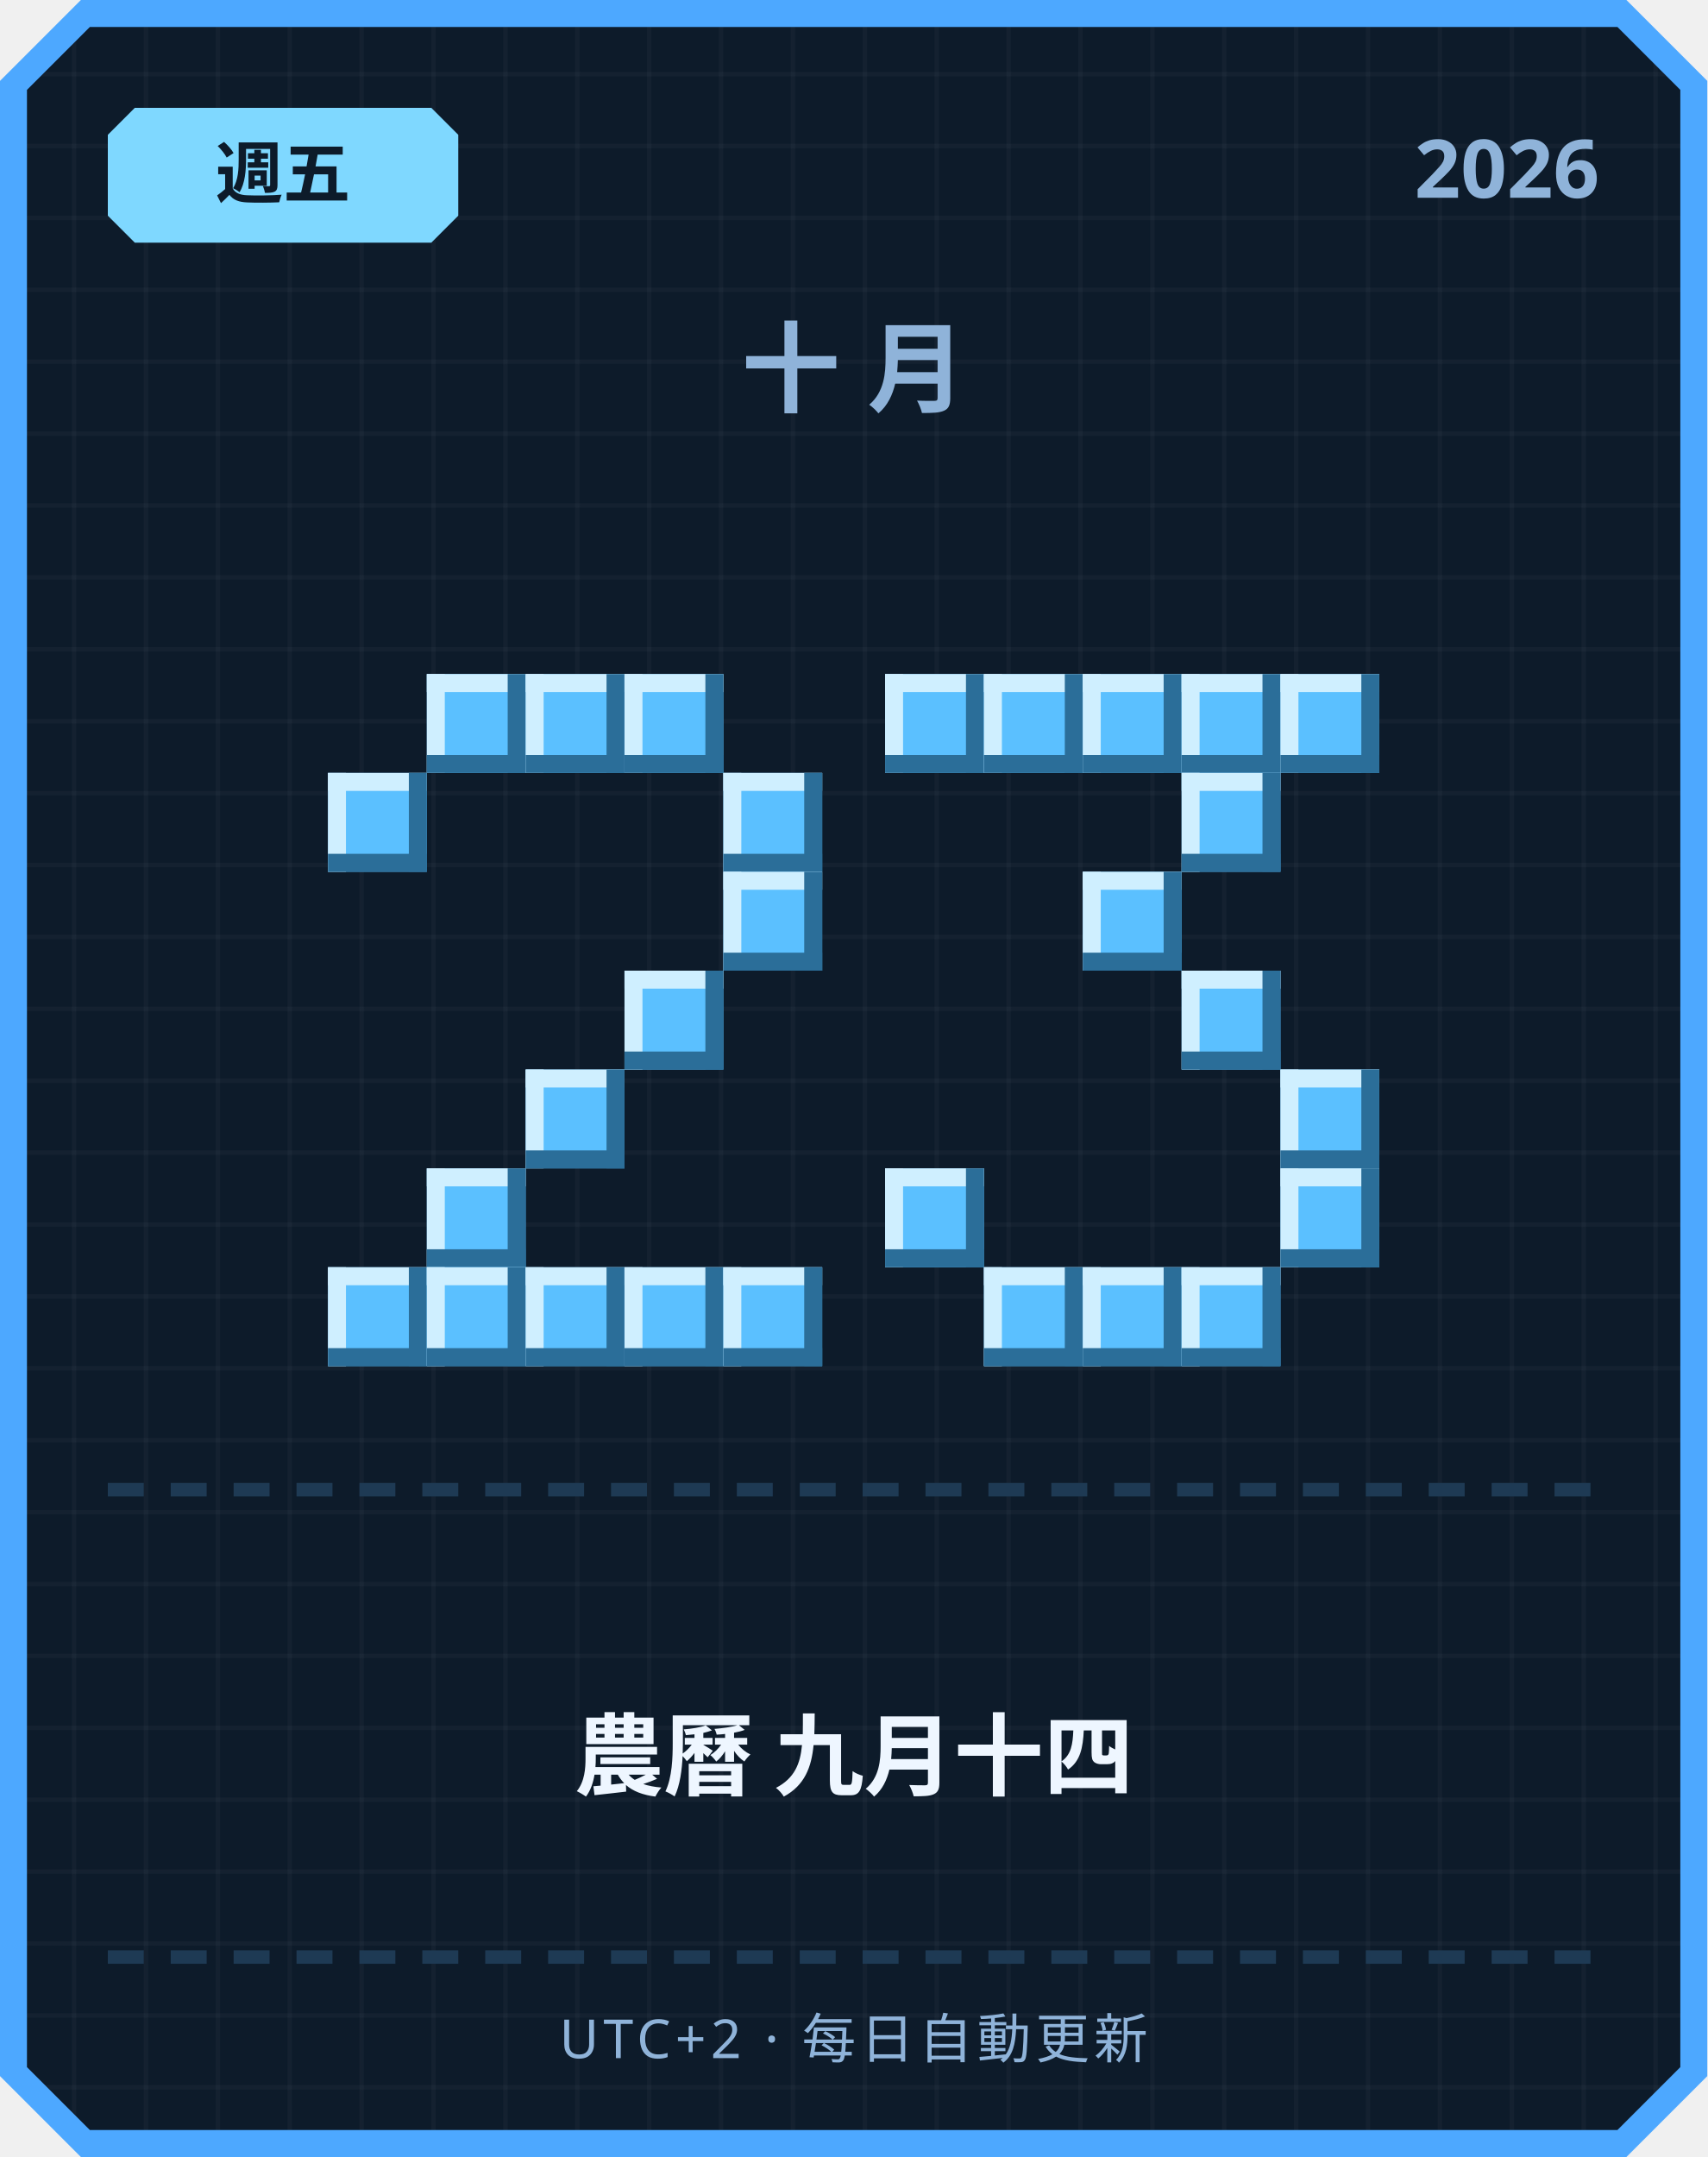
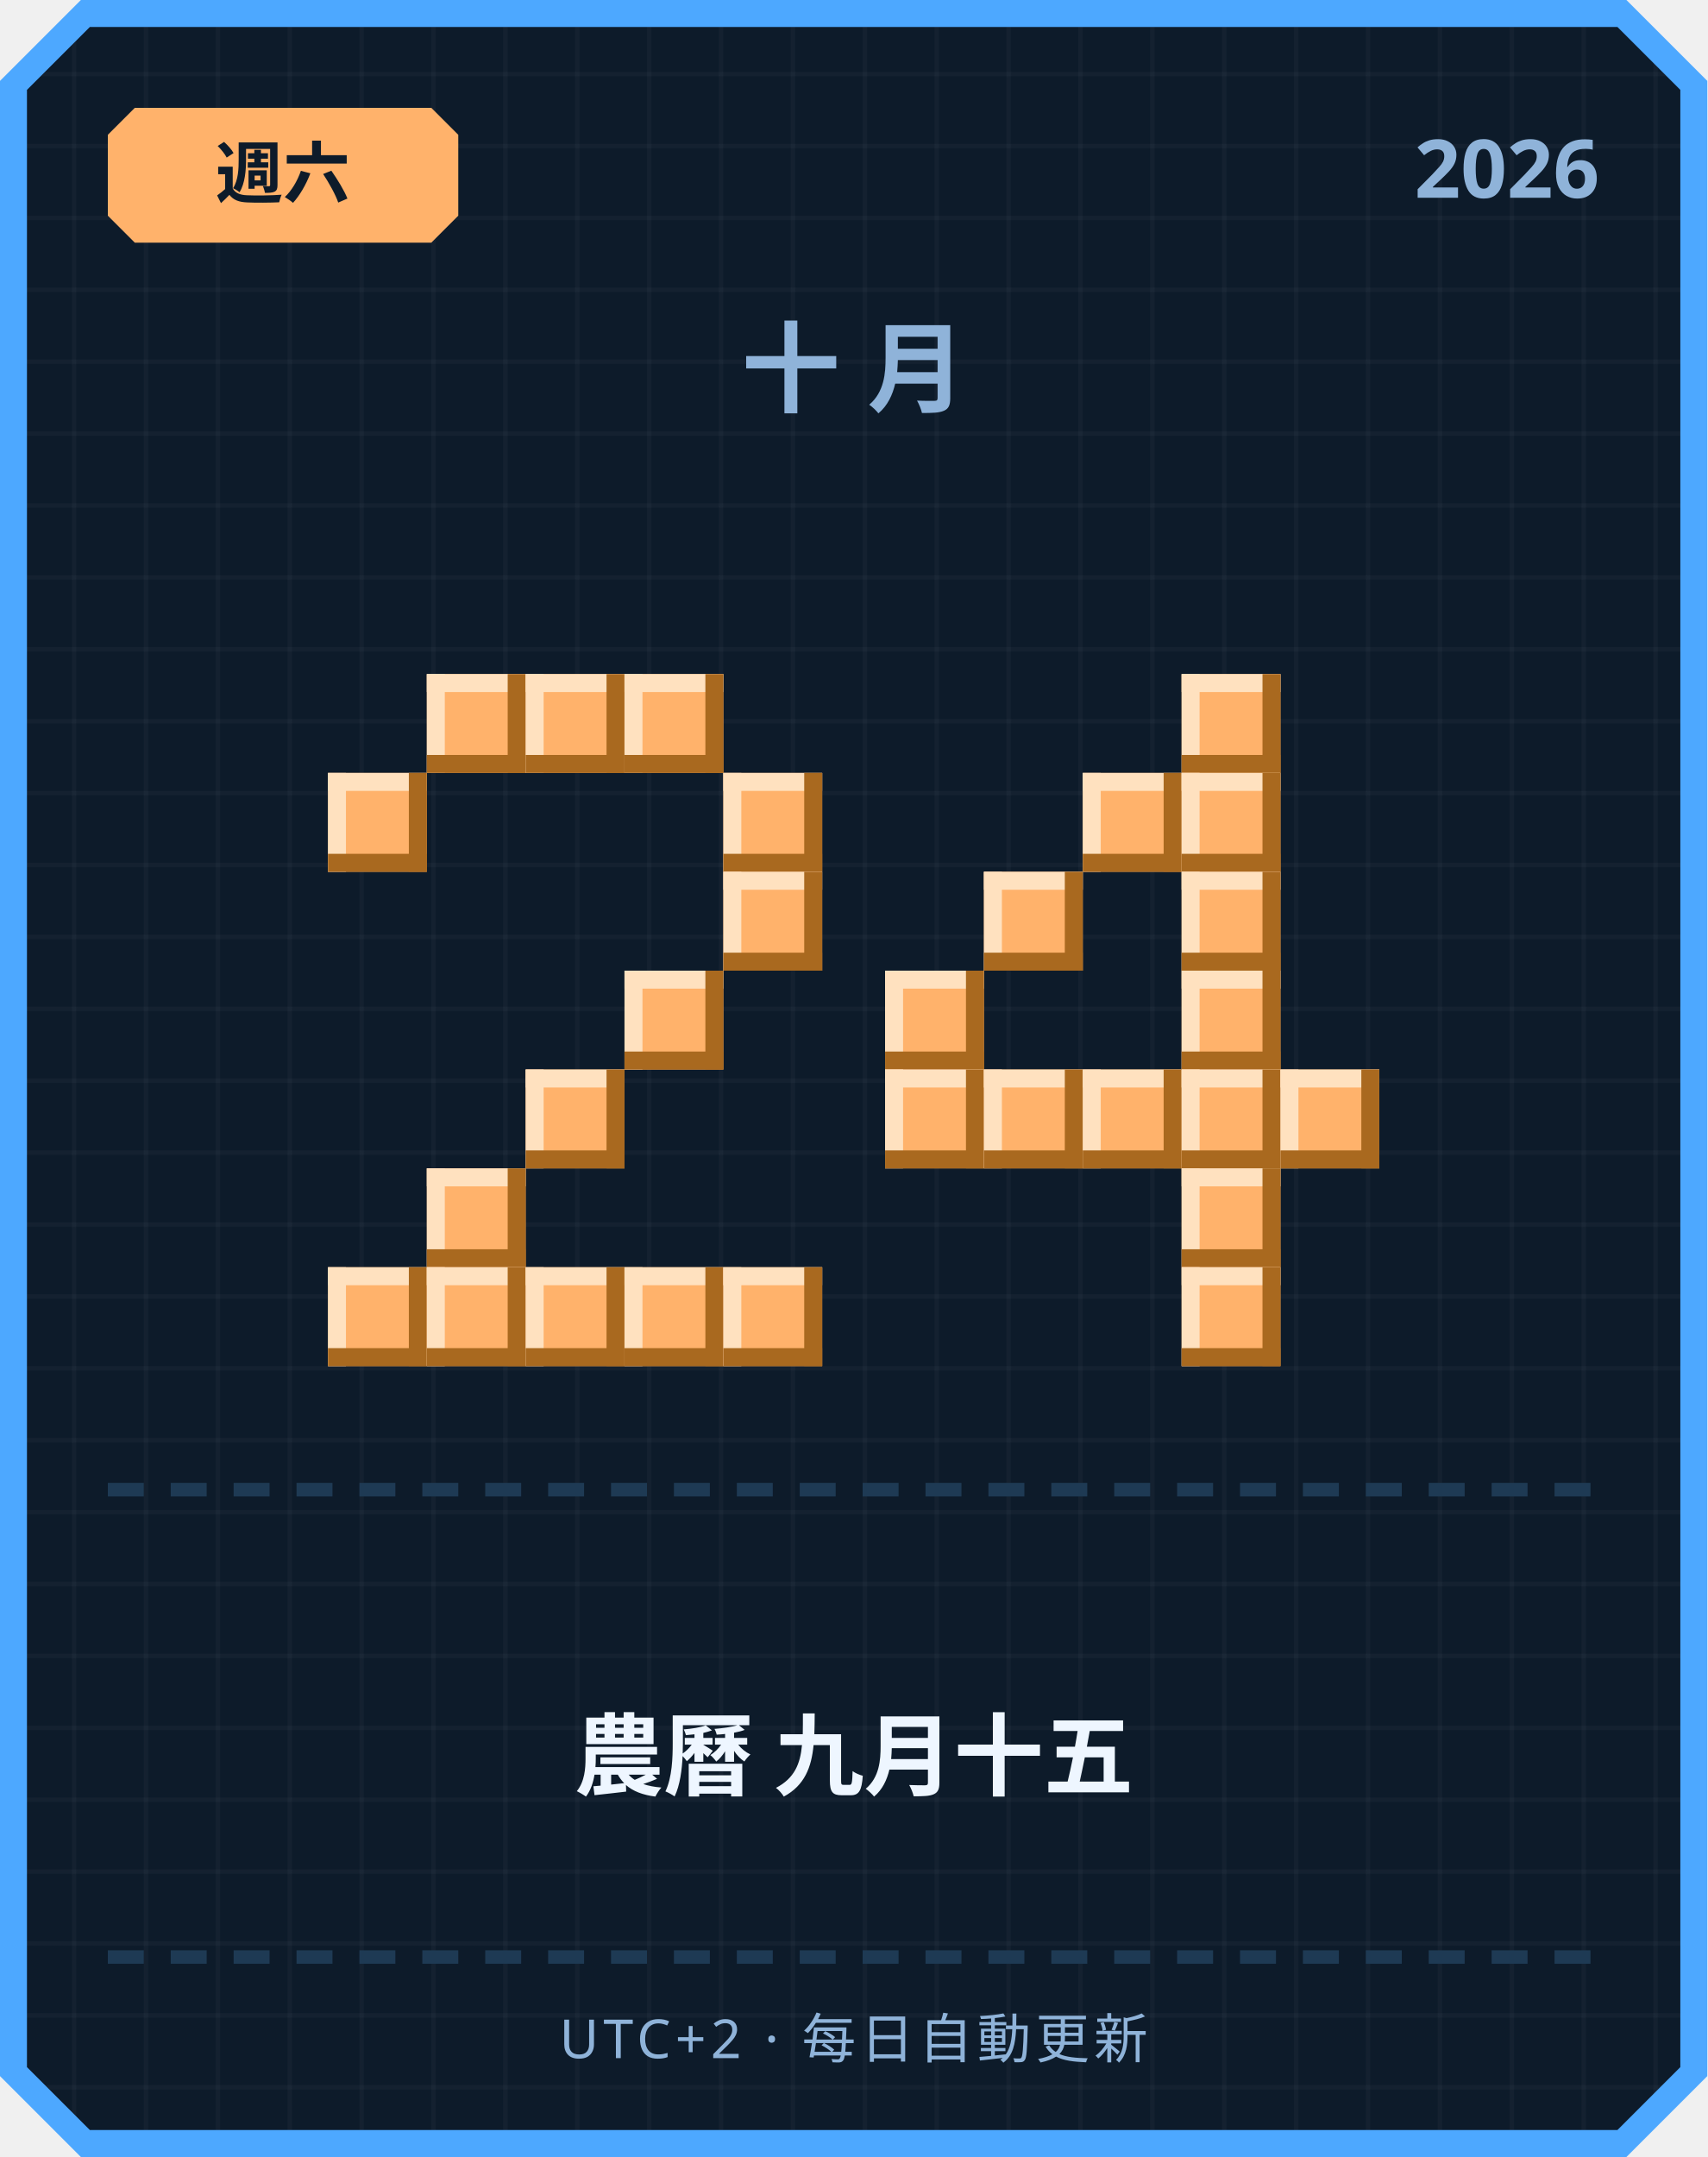
<svg xmlns="http://www.w3.org/2000/svg" width="380" height="480" viewBox="0 0 380 480">
  <defs>
    <pattern id="grid" width="16" height="16" patternUnits="userSpaceOnUse">
      <rect width="16" height="16" fill="#0d1b2a" />
      <rect width="1" height="16" fill="#ffffff" opacity="0.03" />
      <rect width="16" height="1" fill="#ffffff" opacity="0.03" />
    </pattern>
  </defs>
  <path d="M 18,0 L 362,0 L 380,18 L 380,462 L 362,480 L 18,480 L 0,462 L 0,18 Z" fill="#4da8ff" />
  <path d="M 20,6 L 360,6 L 374,20 L 374,460 L 360,474 L 20,474 L 6,460 L 6,20 Z" fill="url(#grid)" />
-   <path d="M 30,24 L 96,24 L 102,30 L 102,48 L 96,54 L 30,54 L 24,48 L 24,30 Z" fill="#7fd8ff" />
-   <text x="63" y="44" text-anchor="middle" font-family="'Segoe UI', sans-serif" font-size="15" font-weight="700" fill="#0d1b2a">週五</text>
+   <path d="M 30,24 L 96,24 L 102,30 L 102,48 L 96,54 L 30,54 L 24,48 L 24,30 Z" fill="#ffb26b" />
+   <text x="63" y="44" text-anchor="middle" font-family="'Segoe UI', sans-serif" font-size="15" font-weight="700" fill="#0d1b2a">週六</text>
  <text x="356" y="44" text-anchor="end" font-family="'Segoe UI', sans-serif" font-size="18" font-weight="700" fill="#8fb3d9">2026</text>
  <text x="190" y="90" text-anchor="middle" font-family="'Segoe UI', sans-serif" font-size="22" font-weight="700" letter-spacing="6" fill="#8fb3d9">十月</text>
-   <rect x="95" y="150" width="22" height="22" fill="#5bc0ff" />
-   <rect x="95" y="150" width="22" height="4" fill="#cfefff" />
-   <rect x="95" y="150" width="4" height="22" fill="#cfefff" />
-   <rect x="95" y="168" width="22" height="4" fill="#2b6e99" />
-   <rect x="113" y="150" width="4" height="22" fill="#2b6e99" />
-   <rect x="117" y="150" width="22" height="22" fill="#5bc0ff" />
-   <rect x="117" y="150" width="22" height="4" fill="#cfefff" />
-   <rect x="117" y="150" width="4" height="22" fill="#cfefff" />
-   <rect x="117" y="168" width="22" height="4" fill="#2b6e99" />
-   <rect x="135" y="150" width="4" height="22" fill="#2b6e99" />
-   <rect x="139" y="150" width="22" height="22" fill="#5bc0ff" />
-   <rect x="139" y="150" width="22" height="4" fill="#cfefff" />
-   <rect x="139" y="150" width="4" height="22" fill="#cfefff" />
-   <rect x="139" y="168" width="22" height="4" fill="#2b6e99" />
-   <rect x="157" y="150" width="4" height="22" fill="#2b6e99" />
-   <rect x="73" y="172" width="22" height="22" fill="#5bc0ff" />
-   <rect x="73" y="172" width="22" height="4" fill="#cfefff" />
-   <rect x="73" y="172" width="4" height="22" fill="#cfefff" />
-   <rect x="73" y="190" width="22" height="4" fill="#2b6e99" />
-   <rect x="91" y="172" width="4" height="22" fill="#2b6e99" />
-   <rect x="161" y="172" width="22" height="22" fill="#5bc0ff" />
-   <rect x="161" y="172" width="22" height="4" fill="#cfefff" />
-   <rect x="161" y="172" width="4" height="22" fill="#cfefff" />
-   <rect x="161" y="190" width="22" height="4" fill="#2b6e99" />
-   <rect x="179" y="172" width="4" height="22" fill="#2b6e99" />
-   <rect x="161" y="194" width="22" height="22" fill="#5bc0ff" />
-   <rect x="161" y="194" width="22" height="4" fill="#cfefff" />
-   <rect x="161" y="194" width="4" height="22" fill="#cfefff" />
-   <rect x="161" y="212" width="22" height="4" fill="#2b6e99" />
-   <rect x="179" y="194" width="4" height="22" fill="#2b6e99" />
-   <rect x="139" y="216" width="22" height="22" fill="#5bc0ff" />
-   <rect x="139" y="216" width="22" height="4" fill="#cfefff" />
-   <rect x="139" y="216" width="4" height="22" fill="#cfefff" />
-   <rect x="139" y="234" width="22" height="4" fill="#2b6e99" />
-   <rect x="157" y="216" width="4" height="22" fill="#2b6e99" />
-   <rect x="117" y="238" width="22" height="22" fill="#5bc0ff" />
-   <rect x="117" y="238" width="22" height="4" fill="#cfefff" />
-   <rect x="117" y="238" width="4" height="22" fill="#cfefff" />
-   <rect x="117" y="256" width="22" height="4" fill="#2b6e99" />
-   <rect x="135" y="238" width="4" height="22" fill="#2b6e99" />
-   <rect x="95" y="260" width="22" height="22" fill="#5bc0ff" />
-   <rect x="95" y="260" width="22" height="4" fill="#cfefff" />
-   <rect x="95" y="260" width="4" height="22" fill="#cfefff" />
-   <rect x="95" y="278" width="22" height="4" fill="#2b6e99" />
-   <rect x="113" y="260" width="4" height="22" fill="#2b6e99" />
-   <rect x="73" y="282" width="22" height="22" fill="#5bc0ff" />
-   <rect x="73" y="282" width="22" height="4" fill="#cfefff" />
-   <rect x="73" y="282" width="4" height="22" fill="#cfefff" />
-   <rect x="73" y="300" width="22" height="4" fill="#2b6e99" />
-   <rect x="91" y="282" width="4" height="22" fill="#2b6e99" />
-   <rect x="95" y="282" width="22" height="22" fill="#5bc0ff" />
-   <rect x="95" y="282" width="22" height="4" fill="#cfefff" />
-   <rect x="95" y="282" width="4" height="22" fill="#cfefff" />
-   <rect x="95" y="300" width="22" height="4" fill="#2b6e99" />
-   <rect x="113" y="282" width="4" height="22" fill="#2b6e99" />
-   <rect x="117" y="282" width="22" height="22" fill="#5bc0ff" />
-   <rect x="117" y="282" width="22" height="4" fill="#cfefff" />
-   <rect x="117" y="282" width="4" height="22" fill="#cfefff" />
-   <rect x="117" y="300" width="22" height="4" fill="#2b6e99" />
-   <rect x="135" y="282" width="4" height="22" fill="#2b6e99" />
-   <rect x="139" y="282" width="22" height="22" fill="#5bc0ff" />
-   <rect x="139" y="282" width="22" height="4" fill="#cfefff" />
-   <rect x="139" y="282" width="4" height="22" fill="#cfefff" />
-   <rect x="139" y="300" width="22" height="4" fill="#2b6e99" />
-   <rect x="157" y="282" width="4" height="22" fill="#2b6e99" />
-   <rect x="161" y="282" width="22" height="22" fill="#5bc0ff" />
-   <rect x="161" y="282" width="22" height="4" fill="#cfefff" />
-   <rect x="161" y="282" width="4" height="22" fill="#cfefff" />
-   <rect x="161" y="300" width="22" height="4" fill="#2b6e99" />
-   <rect x="179" y="282" width="4" height="22" fill="#2b6e99" />
-   <rect x="197" y="150" width="22" height="22" fill="#5bc0ff" />
-   <rect x="197" y="150" width="22" height="4" fill="#cfefff" />
-   <rect x="197" y="150" width="4" height="22" fill="#cfefff" />
-   <rect x="197" y="168" width="22" height="4" fill="#2b6e99" />
-   <rect x="215" y="150" width="4" height="22" fill="#2b6e99" />
-   <rect x="219" y="150" width="22" height="22" fill="#5bc0ff" />
-   <rect x="219" y="150" width="22" height="4" fill="#cfefff" />
-   <rect x="219" y="150" width="4" height="22" fill="#cfefff" />
-   <rect x="219" y="168" width="22" height="4" fill="#2b6e99" />
-   <rect x="237" y="150" width="4" height="22" fill="#2b6e99" />
-   <rect x="241" y="150" width="22" height="22" fill="#5bc0ff" />
-   <rect x="241" y="150" width="22" height="4" fill="#cfefff" />
-   <rect x="241" y="150" width="4" height="22" fill="#cfefff" />
-   <rect x="241" y="168" width="22" height="4" fill="#2b6e99" />
-   <rect x="259" y="150" width="4" height="22" fill="#2b6e99" />
-   <rect x="263" y="150" width="22" height="22" fill="#5bc0ff" />
-   <rect x="263" y="150" width="22" height="4" fill="#cfefff" />
-   <rect x="263" y="150" width="4" height="22" fill="#cfefff" />
-   <rect x="263" y="168" width="22" height="4" fill="#2b6e99" />
-   <rect x="281" y="150" width="4" height="22" fill="#2b6e99" />
-   <rect x="285" y="150" width="22" height="22" fill="#5bc0ff" />
-   <rect x="285" y="150" width="22" height="4" fill="#cfefff" />
-   <rect x="285" y="150" width="4" height="22" fill="#cfefff" />
-   <rect x="285" y="168" width="22" height="4" fill="#2b6e99" />
-   <rect x="303" y="150" width="4" height="22" fill="#2b6e99" />
-   <rect x="263" y="172" width="22" height="22" fill="#5bc0ff" />
-   <rect x="263" y="172" width="22" height="4" fill="#cfefff" />
-   <rect x="263" y="172" width="4" height="22" fill="#cfefff" />
-   <rect x="263" y="190" width="22" height="4" fill="#2b6e99" />
-   <rect x="281" y="172" width="4" height="22" fill="#2b6e99" />
-   <rect x="241" y="194" width="22" height="22" fill="#5bc0ff" />
-   <rect x="241" y="194" width="22" height="4" fill="#cfefff" />
-   <rect x="241" y="194" width="4" height="22" fill="#cfefff" />
-   <rect x="241" y="212" width="22" height="4" fill="#2b6e99" />
-   <rect x="259" y="194" width="4" height="22" fill="#2b6e99" />
-   <rect x="263" y="216" width="22" height="22" fill="#5bc0ff" />
-   <rect x="263" y="216" width="22" height="4" fill="#cfefff" />
-   <rect x="263" y="216" width="4" height="22" fill="#cfefff" />
-   <rect x="263" y="234" width="22" height="4" fill="#2b6e99" />
-   <rect x="281" y="216" width="4" height="22" fill="#2b6e99" />
-   <rect x="285" y="238" width="22" height="22" fill="#5bc0ff" />
-   <rect x="285" y="238" width="22" height="4" fill="#cfefff" />
-   <rect x="285" y="238" width="4" height="22" fill="#cfefff" />
-   <rect x="285" y="256" width="22" height="4" fill="#2b6e99" />
-   <rect x="303" y="238" width="4" height="22" fill="#2b6e99" />
-   <rect x="197" y="260" width="22" height="22" fill="#5bc0ff" />
-   <rect x="197" y="260" width="22" height="4" fill="#cfefff" />
-   <rect x="197" y="260" width="4" height="22" fill="#cfefff" />
-   <rect x="197" y="278" width="22" height="4" fill="#2b6e99" />
-   <rect x="215" y="260" width="4" height="22" fill="#2b6e99" />
-   <rect x="285" y="260" width="22" height="22" fill="#5bc0ff" />
-   <rect x="285" y="260" width="22" height="4" fill="#cfefff" />
-   <rect x="285" y="260" width="4" height="22" fill="#cfefff" />
-   <rect x="285" y="278" width="22" height="4" fill="#2b6e99" />
-   <rect x="303" y="260" width="4" height="22" fill="#2b6e99" />
-   <rect x="219" y="282" width="22" height="22" fill="#5bc0ff" />
-   <rect x="219" y="282" width="22" height="4" fill="#cfefff" />
-   <rect x="219" y="282" width="4" height="22" fill="#cfefff" />
-   <rect x="219" y="300" width="22" height="4" fill="#2b6e99" />
-   <rect x="237" y="282" width="4" height="22" fill="#2b6e99" />
-   <rect x="241" y="282" width="22" height="22" fill="#5bc0ff" />
-   <rect x="241" y="282" width="22" height="4" fill="#cfefff" />
-   <rect x="241" y="282" width="4" height="22" fill="#cfefff" />
-   <rect x="241" y="300" width="22" height="4" fill="#2b6e99" />
-   <rect x="259" y="282" width="4" height="22" fill="#2b6e99" />
-   <rect x="263" y="282" width="22" height="22" fill="#5bc0ff" />
-   <rect x="263" y="282" width="22" height="4" fill="#cfefff" />
-   <rect x="263" y="282" width="4" height="22" fill="#cfefff" />
-   <rect x="263" y="300" width="22" height="4" fill="#2b6e99" />
-   <rect x="281" y="282" width="4" height="22" fill="#2b6e99" />
+   <rect x="95" y="150" width="22" height="22" fill="#ffb26b" />
+   <rect x="95" y="150" width="22" height="4" fill="#ffe1bf" />
+   <rect x="95" y="150" width="4" height="22" fill="#ffe1bf" />
+   <rect x="95" y="168" width="22" height="4" fill="#a9691f" />
+   <rect x="113" y="150" width="4" height="22" fill="#a9691f" />
+   <rect x="117" y="150" width="22" height="22" fill="#ffb26b" />
+   <rect x="117" y="150" width="22" height="4" fill="#ffe1bf" />
+   <rect x="117" y="150" width="4" height="22" fill="#ffe1bf" />
+   <rect x="117" y="168" width="22" height="4" fill="#a9691f" />
+   <rect x="135" y="150" width="4" height="22" fill="#a9691f" />
+   <rect x="139" y="150" width="22" height="22" fill="#ffb26b" />
+   <rect x="139" y="150" width="22" height="4" fill="#ffe1bf" />
+   <rect x="139" y="150" width="4" height="22" fill="#ffe1bf" />
+   <rect x="139" y="168" width="22" height="4" fill="#a9691f" />
+   <rect x="157" y="150" width="4" height="22" fill="#a9691f" />
+   <rect x="73" y="172" width="22" height="22" fill="#ffb26b" />
+   <rect x="73" y="172" width="22" height="4" fill="#ffe1bf" />
+   <rect x="73" y="172" width="4" height="22" fill="#ffe1bf" />
+   <rect x="73" y="190" width="22" height="4" fill="#a9691f" />
+   <rect x="91" y="172" width="4" height="22" fill="#a9691f" />
+   <rect x="161" y="172" width="22" height="22" fill="#ffb26b" />
+   <rect x="161" y="172" width="22" height="4" fill="#ffe1bf" />
+   <rect x="161" y="172" width="4" height="22" fill="#ffe1bf" />
+   <rect x="161" y="190" width="22" height="4" fill="#a9691f" />
+   <rect x="179" y="172" width="4" height="22" fill="#a9691f" />
+   <rect x="161" y="194" width="22" height="22" fill="#ffb26b" />
+   <rect x="161" y="194" width="22" height="4" fill="#ffe1bf" />
+   <rect x="161" y="194" width="4" height="22" fill="#ffe1bf" />
+   <rect x="161" y="212" width="22" height="4" fill="#a9691f" />
+   <rect x="179" y="194" width="4" height="22" fill="#a9691f" />
+   <rect x="139" y="216" width="22" height="22" fill="#ffb26b" />
+   <rect x="139" y="216" width="22" height="4" fill="#ffe1bf" />
+   <rect x="139" y="216" width="4" height="22" fill="#ffe1bf" />
+   <rect x="139" y="234" width="22" height="4" fill="#a9691f" />
+   <rect x="157" y="216" width="4" height="22" fill="#a9691f" />
+   <rect x="117" y="238" width="22" height="22" fill="#ffb26b" />
+   <rect x="117" y="238" width="22" height="4" fill="#ffe1bf" />
+   <rect x="117" y="238" width="4" height="22" fill="#ffe1bf" />
+   <rect x="117" y="256" width="22" height="4" fill="#a9691f" />
+   <rect x="135" y="238" width="4" height="22" fill="#a9691f" />
+   <rect x="95" y="260" width="22" height="22" fill="#ffb26b" />
+   <rect x="95" y="260" width="22" height="4" fill="#ffe1bf" />
+   <rect x="95" y="260" width="4" height="22" fill="#ffe1bf" />
+   <rect x="95" y="278" width="22" height="4" fill="#a9691f" />
+   <rect x="113" y="260" width="4" height="22" fill="#a9691f" />
+   <rect x="73" y="282" width="22" height="22" fill="#ffb26b" />
+   <rect x="73" y="282" width="22" height="4" fill="#ffe1bf" />
+   <rect x="73" y="282" width="4" height="22" fill="#ffe1bf" />
+   <rect x="73" y="300" width="22" height="4" fill="#a9691f" />
+   <rect x="91" y="282" width="4" height="22" fill="#a9691f" />
+   <rect x="95" y="282" width="22" height="22" fill="#ffb26b" />
+   <rect x="95" y="282" width="22" height="4" fill="#ffe1bf" />
+   <rect x="95" y="282" width="4" height="22" fill="#ffe1bf" />
+   <rect x="95" y="300" width="22" height="4" fill="#a9691f" />
+   <rect x="113" y="282" width="4" height="22" fill="#a9691f" />
+   <rect x="117" y="282" width="22" height="22" fill="#ffb26b" />
+   <rect x="117" y="282" width="22" height="4" fill="#ffe1bf" />
+   <rect x="117" y="282" width="4" height="22" fill="#ffe1bf" />
+   <rect x="117" y="300" width="22" height="4" fill="#a9691f" />
+   <rect x="135" y="282" width="4" height="22" fill="#a9691f" />
+   <rect x="139" y="282" width="22" height="22" fill="#ffb26b" />
+   <rect x="139" y="282" width="22" height="4" fill="#ffe1bf" />
+   <rect x="139" y="282" width="4" height="22" fill="#ffe1bf" />
+   <rect x="139" y="300" width="22" height="4" fill="#a9691f" />
+   <rect x="157" y="282" width="4" height="22" fill="#a9691f" />
+   <rect x="161" y="282" width="22" height="22" fill="#ffb26b" />
+   <rect x="161" y="282" width="22" height="4" fill="#ffe1bf" />
+   <rect x="161" y="282" width="4" height="22" fill="#ffe1bf" />
+   <rect x="161" y="300" width="22" height="4" fill="#a9691f" />
+   <rect x="179" y="282" width="4" height="22" fill="#a9691f" />
+   <rect x="263" y="150" width="22" height="22" fill="#ffb26b" />
+   <rect x="263" y="150" width="22" height="4" fill="#ffe1bf" />
+   <rect x="263" y="150" width="4" height="22" fill="#ffe1bf" />
+   <rect x="263" y="168" width="22" height="4" fill="#a9691f" />
+   <rect x="281" y="150" width="4" height="22" fill="#a9691f" />
+   <rect x="241" y="172" width="22" height="22" fill="#ffb26b" />
+   <rect x="241" y="172" width="22" height="4" fill="#ffe1bf" />
+   <rect x="241" y="172" width="4" height="22" fill="#ffe1bf" />
+   <rect x="241" y="190" width="22" height="4" fill="#a9691f" />
+   <rect x="259" y="172" width="4" height="22" fill="#a9691f" />
+   <rect x="263" y="172" width="22" height="22" fill="#ffb26b" />
+   <rect x="263" y="172" width="22" height="4" fill="#ffe1bf" />
+   <rect x="263" y="172" width="4" height="22" fill="#ffe1bf" />
+   <rect x="263" y="190" width="22" height="4" fill="#a9691f" />
+   <rect x="281" y="172" width="4" height="22" fill="#a9691f" />
+   <rect x="219" y="194" width="22" height="22" fill="#ffb26b" />
+   <rect x="219" y="194" width="22" height="4" fill="#ffe1bf" />
+   <rect x="219" y="194" width="4" height="22" fill="#ffe1bf" />
+   <rect x="219" y="212" width="22" height="4" fill="#a9691f" />
+   <rect x="237" y="194" width="4" height="22" fill="#a9691f" />
+   <rect x="263" y="194" width="22" height="22" fill="#ffb26b" />
+   <rect x="263" y="194" width="22" height="4" fill="#ffe1bf" />
+   <rect x="263" y="194" width="4" height="22" fill="#ffe1bf" />
+   <rect x="263" y="212" width="22" height="4" fill="#a9691f" />
+   <rect x="281" y="194" width="4" height="22" fill="#a9691f" />
+   <rect x="197" y="216" width="22" height="22" fill="#ffb26b" />
+   <rect x="197" y="216" width="22" height="4" fill="#ffe1bf" />
+   <rect x="197" y="216" width="4" height="22" fill="#ffe1bf" />
+   <rect x="197" y="234" width="22" height="4" fill="#a9691f" />
+   <rect x="215" y="216" width="4" height="22" fill="#a9691f" />
+   <rect x="263" y="216" width="22" height="22" fill="#ffb26b" />
+   <rect x="263" y="216" width="22" height="4" fill="#ffe1bf" />
+   <rect x="263" y="216" width="4" height="22" fill="#ffe1bf" />
+   <rect x="263" y="234" width="22" height="4" fill="#a9691f" />
+   <rect x="281" y="216" width="4" height="22" fill="#a9691f" />
+   <rect x="197" y="238" width="22" height="22" fill="#ffb26b" />
+   <rect x="197" y="238" width="22" height="4" fill="#ffe1bf" />
+   <rect x="197" y="238" width="4" height="22" fill="#ffe1bf" />
+   <rect x="197" y="256" width="22" height="4" fill="#a9691f" />
+   <rect x="215" y="238" width="4" height="22" fill="#a9691f" />
+   <rect x="219" y="238" width="22" height="22" fill="#ffb26b" />
+   <rect x="219" y="238" width="22" height="4" fill="#ffe1bf" />
+   <rect x="219" y="238" width="4" height="22" fill="#ffe1bf" />
+   <rect x="219" y="256" width="22" height="4" fill="#a9691f" />
+   <rect x="237" y="238" width="4" height="22" fill="#a9691f" />
+   <rect x="241" y="238" width="22" height="22" fill="#ffb26b" />
+   <rect x="241" y="238" width="22" height="4" fill="#ffe1bf" />
+   <rect x="241" y="238" width="4" height="22" fill="#ffe1bf" />
+   <rect x="241" y="256" width="22" height="4" fill="#a9691f" />
+   <rect x="259" y="238" width="4" height="22" fill="#a9691f" />
+   <rect x="263" y="238" width="22" height="22" fill="#ffb26b" />
+   <rect x="263" y="238" width="22" height="4" fill="#ffe1bf" />
+   <rect x="263" y="238" width="4" height="22" fill="#ffe1bf" />
+   <rect x="263" y="256" width="22" height="4" fill="#a9691f" />
+   <rect x="281" y="238" width="4" height="22" fill="#a9691f" />
+   <rect x="285" y="238" width="22" height="22" fill="#ffb26b" />
+   <rect x="285" y="238" width="22" height="4" fill="#ffe1bf" />
+   <rect x="285" y="238" width="4" height="22" fill="#ffe1bf" />
+   <rect x="285" y="256" width="22" height="4" fill="#a9691f" />
+   <rect x="303" y="238" width="4" height="22" fill="#a9691f" />
+   <rect x="263" y="260" width="22" height="22" fill="#ffb26b" />
+   <rect x="263" y="260" width="22" height="4" fill="#ffe1bf" />
+   <rect x="263" y="260" width="4" height="22" fill="#ffe1bf" />
+   <rect x="263" y="278" width="22" height="4" fill="#a9691f" />
+   <rect x="281" y="260" width="4" height="22" fill="#a9691f" />
+   <rect x="263" y="282" width="22" height="22" fill="#ffb26b" />
+   <rect x="263" y="282" width="22" height="4" fill="#ffe1bf" />
+   <rect x="263" y="282" width="4" height="22" fill="#ffe1bf" />
+   <rect x="263" y="300" width="22" height="4" fill="#a9691f" />
+   <rect x="281" y="282" width="4" height="22" fill="#a9691f" />
  <rect x="24" y="330" width="8" height="3" fill="#1e3a54" />
  <rect x="38" y="330" width="8" height="3" fill="#1e3a54" />
  <rect x="52" y="330" width="8" height="3" fill="#1e3a54" />
  <rect x="66" y="330" width="8" height="3" fill="#1e3a54" />
  <rect x="80" y="330" width="8" height="3" fill="#1e3a54" />
  <rect x="94" y="330" width="8" height="3" fill="#1e3a54" />
  <rect x="108" y="330" width="8" height="3" fill="#1e3a54" />
  <rect x="122" y="330" width="8" height="3" fill="#1e3a54" />
  <rect x="136" y="330" width="8" height="3" fill="#1e3a54" />
  <rect x="150" y="330" width="8" height="3" fill="#1e3a54" />
  <rect x="164" y="330" width="8" height="3" fill="#1e3a54" />
  <rect x="178" y="330" width="8" height="3" fill="#1e3a54" />
  <rect x="192" y="330" width="8" height="3" fill="#1e3a54" />
  <rect x="206" y="330" width="8" height="3" fill="#1e3a54" />
  <rect x="220" y="330" width="8" height="3" fill="#1e3a54" />
  <rect x="234" y="330" width="8" height="3" fill="#1e3a54" />
  <rect x="248" y="330" width="8" height="3" fill="#1e3a54" />
  <rect x="262" y="330" width="8" height="3" fill="#1e3a54" />
  <rect x="276" y="330" width="8" height="3" fill="#1e3a54" />
  <rect x="290" y="330" width="8" height="3" fill="#1e3a54" />
  <rect x="304" y="330" width="8" height="3" fill="#1e3a54" />
  <rect x="318" y="330" width="8" height="3" fill="#1e3a54" />
  <rect x="332" y="330" width="8" height="3" fill="#1e3a54" />
  <rect x="346" y="330" width="8" height="3" fill="#1e3a54" />
-   <text x="190" y="398" text-anchor="middle" font-family="'Segoe UI', 'Microsoft JhengHei', sans-serif" font-size="20" font-weight="700" fill="#eef6ff">農曆 九月十四</text>
+   <text x="190" y="398" text-anchor="middle" font-family="'Segoe UI', 'Microsoft JhengHei', sans-serif" font-size="20" font-weight="700" fill="#eef6ff">農曆 九月十五</text>
  <rect x="24" y="434" width="8" height="3" fill="#1e3a54" />
  <rect x="38" y="434" width="8" height="3" fill="#1e3a54" />
  <rect x="52" y="434" width="8" height="3" fill="#1e3a54" />
  <rect x="66" y="434" width="8" height="3" fill="#1e3a54" />
  <rect x="80" y="434" width="8" height="3" fill="#1e3a54" />
  <rect x="94" y="434" width="8" height="3" fill="#1e3a54" />
  <rect x="108" y="434" width="8" height="3" fill="#1e3a54" />
  <rect x="122" y="434" width="8" height="3" fill="#1e3a54" />
  <rect x="136" y="434" width="8" height="3" fill="#1e3a54" />
  <rect x="150" y="434" width="8" height="3" fill="#1e3a54" />
  <rect x="164" y="434" width="8" height="3" fill="#1e3a54" />
  <rect x="178" y="434" width="8" height="3" fill="#1e3a54" />
  <rect x="192" y="434" width="8" height="3" fill="#1e3a54" />
  <rect x="206" y="434" width="8" height="3" fill="#1e3a54" />
  <rect x="220" y="434" width="8" height="3" fill="#1e3a54" />
  <rect x="234" y="434" width="8" height="3" fill="#1e3a54" />
  <rect x="248" y="434" width="8" height="3" fill="#1e3a54" />
  <rect x="262" y="434" width="8" height="3" fill="#1e3a54" />
  <rect x="276" y="434" width="8" height="3" fill="#1e3a54" />
  <rect x="290" y="434" width="8" height="3" fill="#1e3a54" />
  <rect x="304" y="434" width="8" height="3" fill="#1e3a54" />
  <rect x="318" y="434" width="8" height="3" fill="#1e3a54" />
  <rect x="332" y="434" width="8" height="3" fill="#1e3a54" />
  <rect x="346" y="434" width="8" height="3" fill="#1e3a54" />
  <text x="190" y="458" text-anchor="middle" font-family="'Segoe UI', sans-serif" font-size="12" letter-spacing="1" fill="#8fb3d9">UTC+2 · 每日自動更新</text>
</svg>
